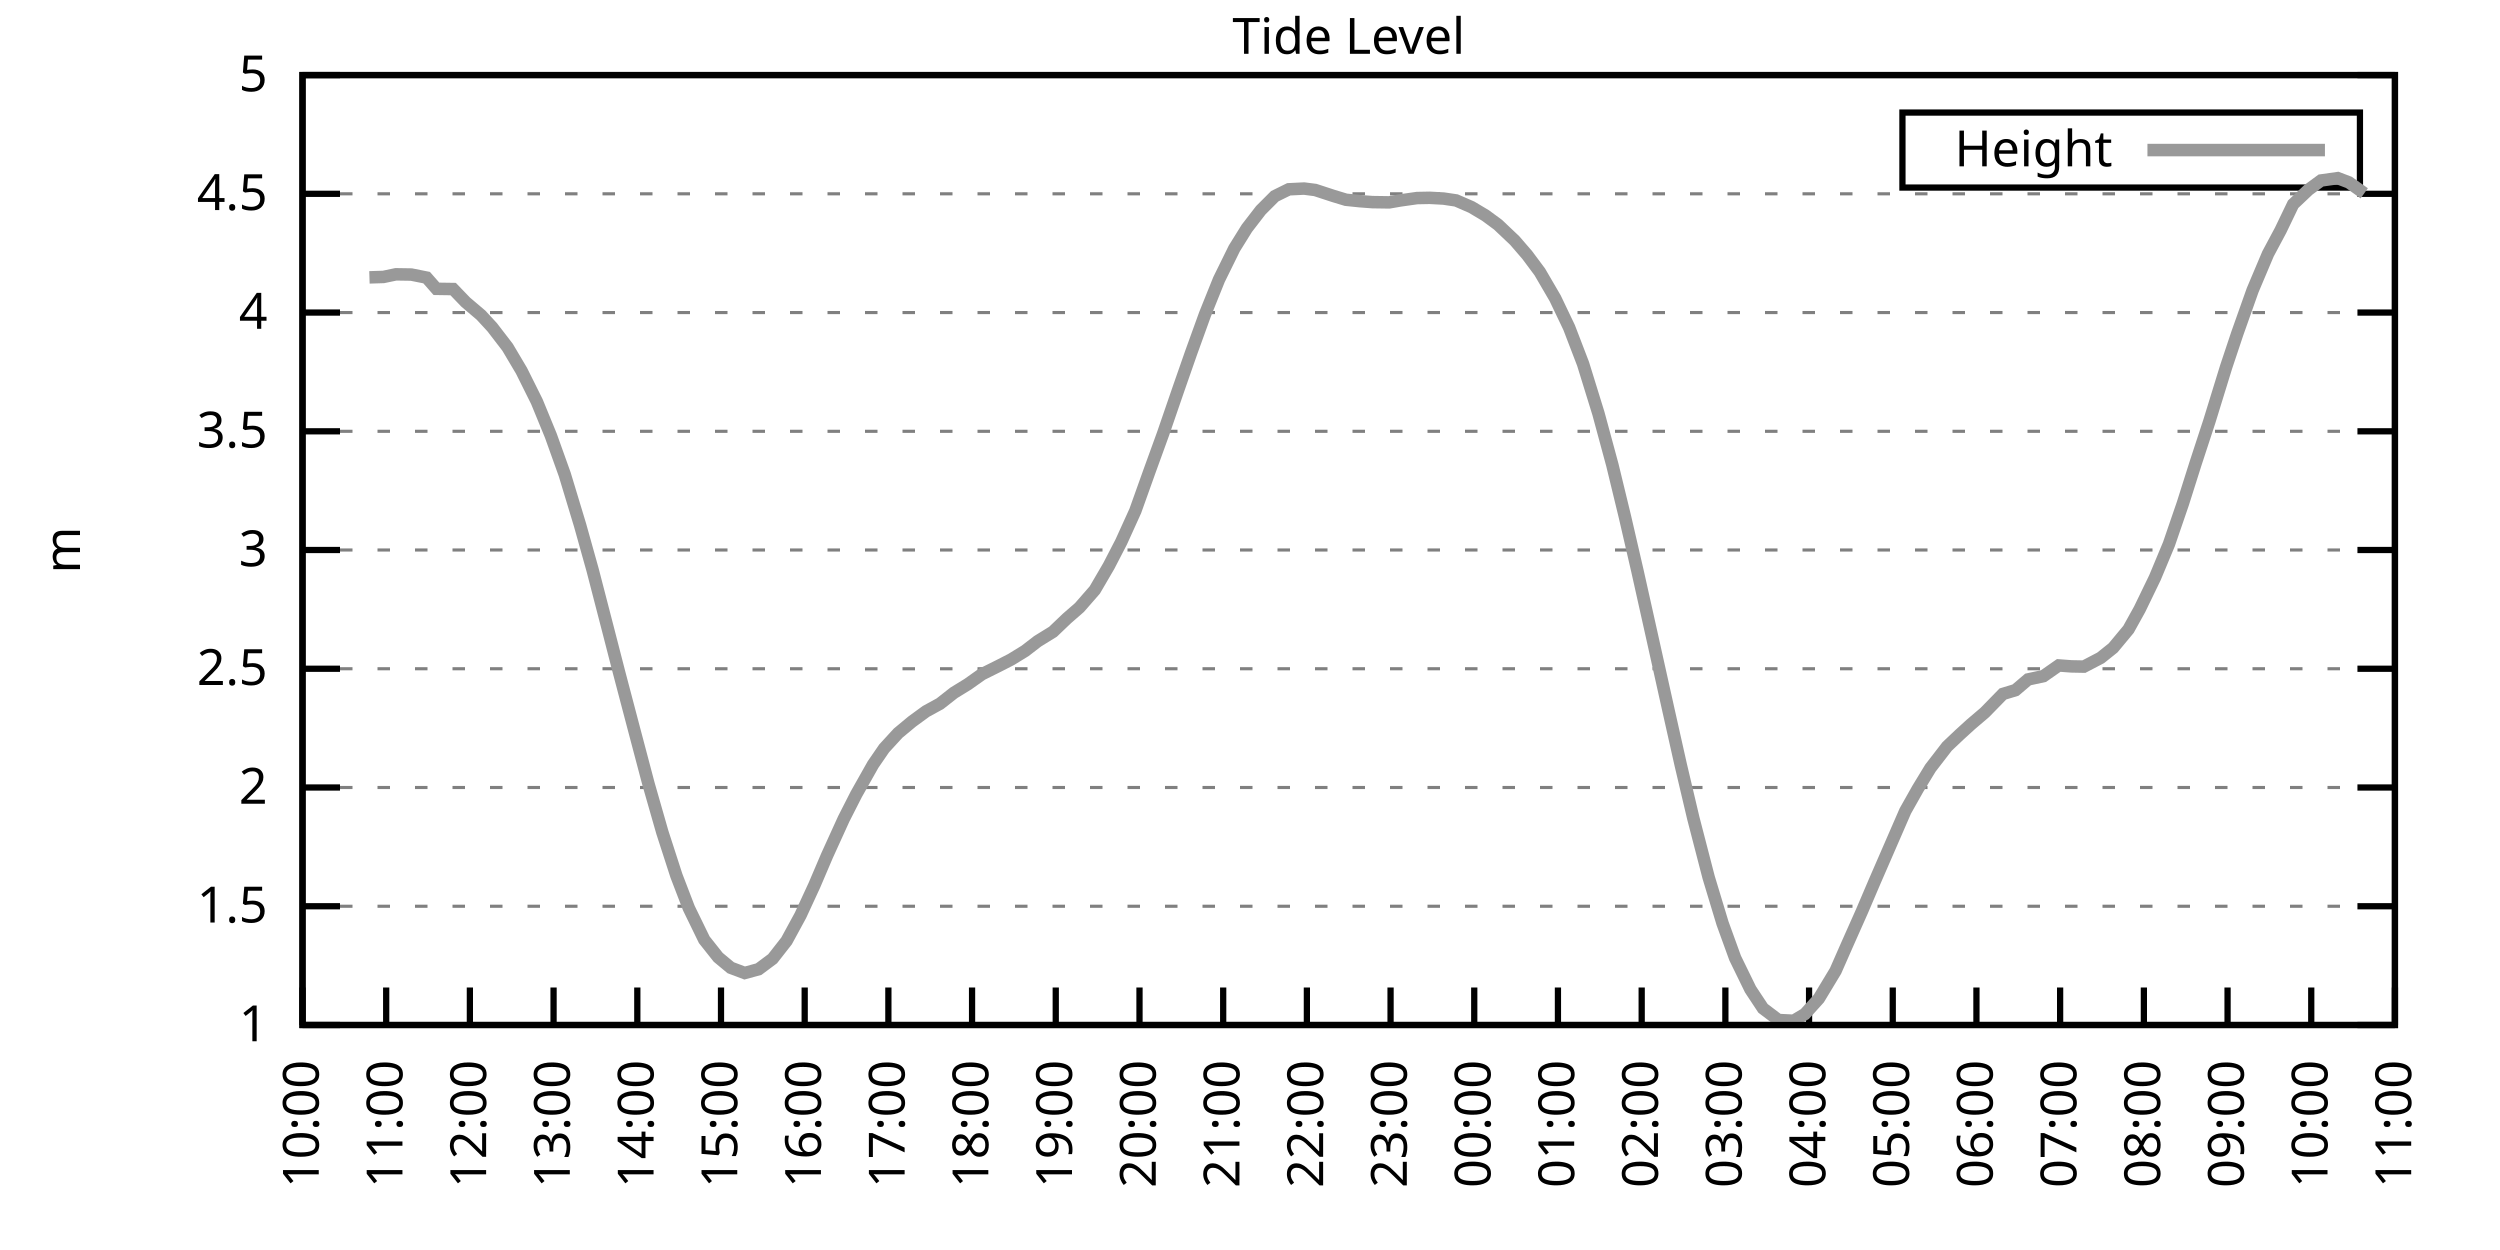
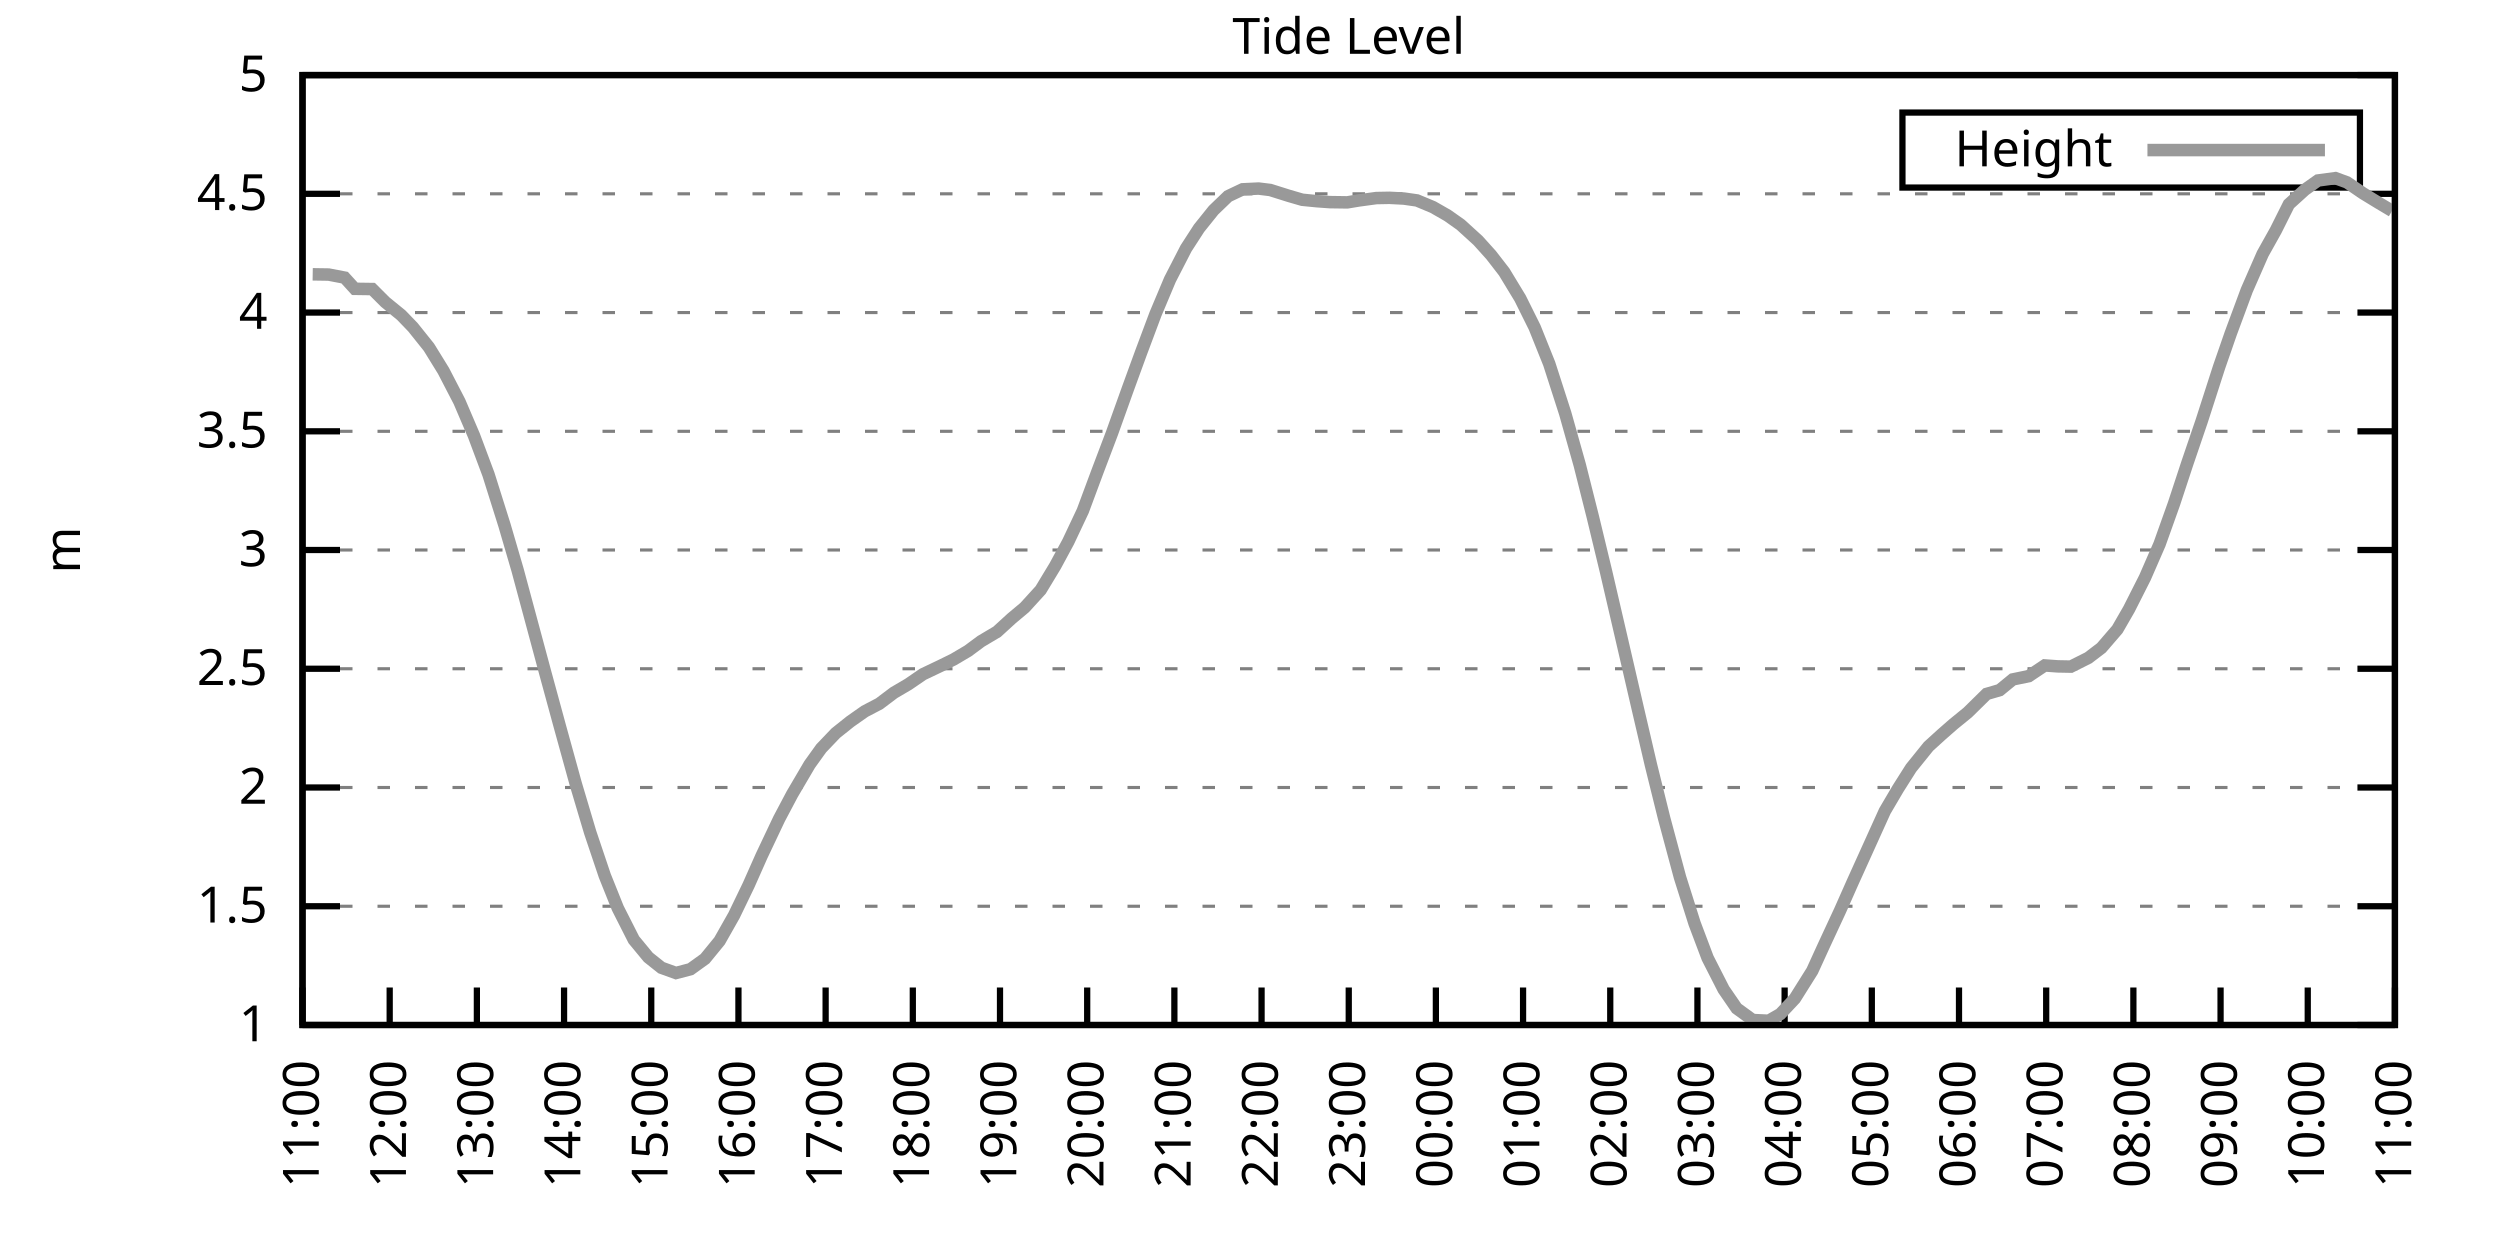
<svg xmlns="http://www.w3.org/2000/svg" xmlns:xlink="http://www.w3.org/1999/xlink" width="400" height="200" viewBox="0 0 400 200">
  <g id="gnuplot_canvas">
    <rect x="0" y="0" width="400" height="200" fill="none" />
    <defs>
      <circle id="gpDot" r="0.5" stroke-width="0.5" stroke="currentColor" />
      <path id="gpPt0" stroke-width="0.333" stroke="currentColor" d="M-1,0 h2 M0,-1 v2" />
      <path id="gpPt1" stroke-width="0.333" stroke="currentColor" d="M-1,-1 L1,1 M1,-1 L-1,1" />
      <path id="gpPt2" stroke-width="0.333" stroke="currentColor" d="M-1,0 L1,0 M0,-1 L0,1 M-1,-1 L1,1 M-1,1 L1,-1" />
      <rect id="gpPt3" stroke-width="0.333" stroke="currentColor" x="-1" y="-1" width="2" height="2" />
      <rect id="gpPt4" stroke-width="0.333" stroke="currentColor" fill="currentColor" x="-1" y="-1" width="2" height="2" />
      <circle id="gpPt5" stroke-width="0.333" stroke="currentColor" cx="0" cy="0" r="1" />
      <use xlink:href="#gpPt5" id="gpPt6" fill="currentColor" stroke="none" />
      <path id="gpPt7" stroke-width="0.333" stroke="currentColor" d="M0,-1.33 L-1.33,0.67 L1.33,0.67 z" />
      <use xlink:href="#gpPt7" id="gpPt8" fill="currentColor" stroke="none" />
      <use xlink:href="#gpPt7" id="gpPt9" stroke="currentColor" transform="rotate(180)" />
      <use xlink:href="#gpPt9" id="gpPt10" fill="currentColor" stroke="none" />
      <use xlink:href="#gpPt3" id="gpPt11" stroke="currentColor" transform="rotate(45)" />
      <use xlink:href="#gpPt11" id="gpPt12" fill="currentColor" stroke="none" />
      <path id="gpPt13" stroke-width="0.333" stroke="currentColor" d="M0,1.330 L1.265,0.411 L0.782,-1.067 L-0.782,-1.076 L-1.265,0.411 z" />
      <use xlink:href="#gpPt13" id="gpPt14" fill="currentColor" stroke="none" />
      <filter id="textbox" filterUnits="objectBoundingBox" x="0" y="0" height="1" width="1">
        <feFlood flood-color="white" flood-opacity="1" result="bgnd" />
        <feComposite in="SourceGraphic" in2="bgnd" operator="atop" />
      </filter>
      <filter id="greybox" filterUnits="objectBoundingBox" x="0" y="0" height="1" width="1">
        <feFlood flood-color="lightgrey" flood-opacity="1" result="grey" />
        <feComposite in="SourceGraphic" in2="grey" operator="atop" />
      </filter>
    </defs>
    <g fill="none" color="white" stroke="currentColor" stroke-width="1.00" stroke-linecap="butt" stroke-linejoin="miter">
</g>
    <g fill="none" color="black" stroke="currentColor" stroke-width="1.00" stroke-linecap="butt" stroke-linejoin="miter">
      <g stroke="none" shape-rendering="crispEdges">
        <polygon fill="rgb(255, 255, 255)" points="48.40,164.00 383.18,164.00 383.18,12.02 48.40,12.02 " />
      </g>
    </g>
    <g fill="none" color="black" stroke="currentColor" stroke-width="1.00" stroke-linecap="butt" stroke-linejoin="miter">
</g>
    <g fill="none" color="black" stroke="black" stroke-width="0.50" stroke-linecap="butt" stroke-linejoin="miter">
</g>
    <g fill="none" color="gray" stroke="currentColor" stroke-width="0.50" stroke-linecap="butt" stroke-linejoin="miter">
      <path stroke="gray" stroke-dasharray="2,4" class="gridline" d="M48.40,164.00 L383.19,164.00  " />
    </g>
    <g fill="none" color="gray" stroke="gray" stroke-width="1.00" stroke-linecap="butt" stroke-linejoin="miter">
</g>
    <g fill="none" color="black" stroke="currentColor" stroke-width="1.00" stroke-linecap="butt" stroke-linejoin="miter">
      <path stroke="black" d="M48.40,164.00 L54.40,164.00 M383.19,164.00 L377.19,164.00  " />
      <g transform="translate(42.80,166.60)" stroke="none" fill="black" font-family="Sans" font-size="8.00" text-anchor="end">
        <text>
          <tspan font-family="Sans"> 1</tspan>
        </text>
      </g>
    </g>
    <g fill="none" color="black" stroke="currentColor" stroke-width="1.00" stroke-linecap="butt" stroke-linejoin="miter">
</g>
    <g fill="none" color="black" stroke="black" stroke-width="0.50" stroke-linecap="butt" stroke-linejoin="miter">
</g>
    <g fill="none" color="gray" stroke="currentColor" stroke-width="0.50" stroke-linecap="butt" stroke-linejoin="miter">
      <path stroke="gray" stroke-dasharray="2,4" class="gridline" d="M48.40,145.00 L383.19,145.00  " />
    </g>
    <g fill="none" color="gray" stroke="gray" stroke-width="1.00" stroke-linecap="butt" stroke-linejoin="miter">
</g>
    <g fill="none" color="black" stroke="currentColor" stroke-width="1.00" stroke-linecap="butt" stroke-linejoin="miter">
      <path stroke="black" d="M48.40,145.00 L54.40,145.00 M383.19,145.00 L377.19,145.00  " />
      <g transform="translate(42.80,147.60)" stroke="none" fill="black" font-family="Sans" font-size="8.00" text-anchor="end">
        <text>
          <tspan font-family="Sans"> 1.5</tspan>
        </text>
      </g>
    </g>
    <g fill="none" color="black" stroke="currentColor" stroke-width="1.00" stroke-linecap="butt" stroke-linejoin="miter">
</g>
    <g fill="none" color="black" stroke="black" stroke-width="0.50" stroke-linecap="butt" stroke-linejoin="miter">
</g>
    <g fill="none" color="gray" stroke="currentColor" stroke-width="0.50" stroke-linecap="butt" stroke-linejoin="miter">
      <path stroke="gray" stroke-dasharray="2,4" class="gridline" d="M48.40,126.00 L383.19,126.00  " />
    </g>
    <g fill="none" color="gray" stroke="gray" stroke-width="1.00" stroke-linecap="butt" stroke-linejoin="miter">
</g>
    <g fill="none" color="black" stroke="currentColor" stroke-width="1.00" stroke-linecap="butt" stroke-linejoin="miter">
      <path stroke="black" d="M48.40,126.00 L54.40,126.00 M383.19,126.00 L377.19,126.00  " />
      <g transform="translate(42.80,128.60)" stroke="none" fill="black" font-family="Sans" font-size="8.00" text-anchor="end">
        <text>
          <tspan font-family="Sans"> 2</tspan>
        </text>
      </g>
    </g>
    <g fill="none" color="black" stroke="currentColor" stroke-width="1.00" stroke-linecap="butt" stroke-linejoin="miter">
</g>
    <g fill="none" color="black" stroke="black" stroke-width="0.50" stroke-linecap="butt" stroke-linejoin="miter">
</g>
    <g fill="none" color="gray" stroke="currentColor" stroke-width="0.50" stroke-linecap="butt" stroke-linejoin="miter">
      <path stroke="gray" stroke-dasharray="2,4" class="gridline" d="M48.40,107.00 L383.19,107.00  " />
    </g>
    <g fill="none" color="gray" stroke="gray" stroke-width="1.00" stroke-linecap="butt" stroke-linejoin="miter">
</g>
    <g fill="none" color="black" stroke="currentColor" stroke-width="1.00" stroke-linecap="butt" stroke-linejoin="miter">
      <path stroke="black" d="M48.40,107.00 L54.40,107.00 M383.19,107.00 L377.19,107.00  " />
      <g transform="translate(42.80,109.60)" stroke="none" fill="black" font-family="Sans" font-size="8.00" text-anchor="end">
        <text>
          <tspan font-family="Sans"> 2.5</tspan>
        </text>
      </g>
    </g>
    <g fill="none" color="black" stroke="currentColor" stroke-width="1.00" stroke-linecap="butt" stroke-linejoin="miter">
</g>
    <g fill="none" color="black" stroke="black" stroke-width="0.50" stroke-linecap="butt" stroke-linejoin="miter">
</g>
    <g fill="none" color="gray" stroke="currentColor" stroke-width="0.50" stroke-linecap="butt" stroke-linejoin="miter">
      <path stroke="gray" stroke-dasharray="2,4" class="gridline" d="M48.40,88.00 L383.19,88.00  " />
    </g>
    <g fill="none" color="gray" stroke="gray" stroke-width="1.00" stroke-linecap="butt" stroke-linejoin="miter">
</g>
    <g fill="none" color="black" stroke="currentColor" stroke-width="1.00" stroke-linecap="butt" stroke-linejoin="miter">
      <path stroke="black" d="M48.40,88.00 L54.40,88.00 M383.19,88.00 L377.19,88.00  " />
      <g transform="translate(42.80,90.60)" stroke="none" fill="black" font-family="Sans" font-size="8.00" text-anchor="end">
        <text>
          <tspan font-family="Sans"> 3</tspan>
        </text>
      </g>
    </g>
    <g fill="none" color="black" stroke="currentColor" stroke-width="1.00" stroke-linecap="butt" stroke-linejoin="miter">
</g>
    <g fill="none" color="black" stroke="black" stroke-width="0.50" stroke-linecap="butt" stroke-linejoin="miter">
</g>
    <g fill="none" color="gray" stroke="currentColor" stroke-width="0.50" stroke-linecap="butt" stroke-linejoin="miter">
      <path stroke="gray" stroke-dasharray="2,4" class="gridline" d="M48.40,69.01 L383.19,69.01  " />
    </g>
    <g fill="none" color="gray" stroke="gray" stroke-width="1.00" stroke-linecap="butt" stroke-linejoin="miter">
</g>
    <g fill="none" color="black" stroke="currentColor" stroke-width="1.00" stroke-linecap="butt" stroke-linejoin="miter">
      <path stroke="black" d="M48.40,69.01 L54.40,69.01 M383.19,69.01 L377.19,69.01  " />
      <g transform="translate(42.80,71.61)" stroke="none" fill="black" font-family="Sans" font-size="8.00" text-anchor="end">
        <text>
          <tspan font-family="Sans"> 3.5</tspan>
        </text>
      </g>
    </g>
    <g fill="none" color="black" stroke="currentColor" stroke-width="1.00" stroke-linecap="butt" stroke-linejoin="miter">
</g>
    <g fill="none" color="black" stroke="black" stroke-width="0.50" stroke-linecap="butt" stroke-linejoin="miter">
</g>
    <g fill="none" color="gray" stroke="currentColor" stroke-width="0.50" stroke-linecap="butt" stroke-linejoin="miter">
      <path stroke="gray" stroke-dasharray="2,4" class="gridline" d="M48.40,50.01 L383.19,50.01  " />
    </g>
    <g fill="none" color="gray" stroke="gray" stroke-width="1.00" stroke-linecap="butt" stroke-linejoin="miter">
</g>
    <g fill="none" color="black" stroke="currentColor" stroke-width="1.00" stroke-linecap="butt" stroke-linejoin="miter">
      <path stroke="black" d="M48.40,50.01 L54.40,50.01 M383.19,50.01 L377.19,50.01  " />
      <g transform="translate(42.80,52.61)" stroke="none" fill="black" font-family="Sans" font-size="8.00" text-anchor="end">
        <text>
          <tspan font-family="Sans"> 4</tspan>
        </text>
      </g>
    </g>
    <g fill="none" color="black" stroke="currentColor" stroke-width="1.00" stroke-linecap="butt" stroke-linejoin="miter">
</g>
    <g fill="none" color="black" stroke="black" stroke-width="0.50" stroke-linecap="butt" stroke-linejoin="miter">
</g>
    <g fill="none" color="gray" stroke="currentColor" stroke-width="0.50" stroke-linecap="butt" stroke-linejoin="miter">
      <path stroke="gray" stroke-dasharray="2,4" class="gridline" d="M48.40,31.01 L383.19,31.01  " />
    </g>
    <g fill="none" color="gray" stroke="gray" stroke-width="1.00" stroke-linecap="butt" stroke-linejoin="miter">
</g>
    <g fill="none" color="black" stroke="currentColor" stroke-width="1.00" stroke-linecap="butt" stroke-linejoin="miter">
      <path stroke="black" d="M48.40,31.01 L54.40,31.01 M383.19,31.01 L377.19,31.01  " />
      <g transform="translate(42.80,33.61)" stroke="none" fill="black" font-family="Sans" font-size="8.00" text-anchor="end">
        <text>
          <tspan font-family="Sans"> 4.5</tspan>
        </text>
      </g>
    </g>
    <g fill="none" color="black" stroke="currentColor" stroke-width="1.00" stroke-linecap="butt" stroke-linejoin="miter">
</g>
    <g fill="none" color="black" stroke="black" stroke-width="0.50" stroke-linecap="butt" stroke-linejoin="miter">
</g>
    <g fill="none" color="gray" stroke="currentColor" stroke-width="0.50" stroke-linecap="butt" stroke-linejoin="miter">
      <path stroke="gray" stroke-dasharray="2,4" class="gridline" d="M48.40,12.01 L383.19,12.01  " />
    </g>
    <g fill="none" color="gray" stroke="gray" stroke-width="1.00" stroke-linecap="butt" stroke-linejoin="miter">
</g>
    <g fill="none" color="black" stroke="currentColor" stroke-width="1.00" stroke-linecap="butt" stroke-linejoin="miter">
      <path stroke="black" d="M48.40,12.01 L54.40,12.01 M383.19,12.01 L377.19,12.01  " />
      <g transform="translate(42.80,14.61)" stroke="none" fill="black" font-family="Sans" font-size="8.00" text-anchor="end">
        <text>
          <tspan font-family="Sans"> 5</tspan>
        </text>
      </g>
    </g>
    <g fill="none" color="black" stroke="currentColor" stroke-width="1.00" stroke-linecap="butt" stroke-linejoin="miter">
      <path stroke="black" d="M48.40,164.00 L48.40,158.00  " />
      <g transform="translate(51.00,169.60) rotate(270.00)" stroke="none" fill="black" font-family="Sans" font-size="8.00" text-anchor="end">
        <text>
-           <tspan font-family="Sans">10:00</tspan>
-         </text>
-       </g>
-     </g>
-     <g fill="none" color="black" stroke="currentColor" stroke-width="1.00" stroke-linecap="butt" stroke-linejoin="miter">
-       <path stroke="black" d="M61.79,164.00 L61.79,158.00  " />
-       <g transform="translate(64.39,169.60) rotate(270.00)" stroke="none" fill="black" font-family="Sans" font-size="8.00" text-anchor="end">
-         <text>
          <tspan font-family="Sans">11:00</tspan>
        </text>
      </g>
    </g>
    <g fill="none" color="black" stroke="currentColor" stroke-width="1.00" stroke-linecap="butt" stroke-linejoin="miter">
-       <path stroke="black" d="M75.18,164.00 L75.18,158.00  " />
-       <g transform="translate(77.78,169.60) rotate(270.00)" stroke="none" fill="black" font-family="Sans" font-size="8.00" text-anchor="end">
+       <path stroke="black" d="M62.35,164.00 L62.35,158.00  " />
+       <g transform="translate(64.95,169.60) rotate(270.00)" stroke="none" fill="black" font-family="Sans" font-size="8.00" text-anchor="end">
        <text>
          <tspan font-family="Sans">12:00</tspan>
        </text>
      </g>
    </g>
    <g fill="none" color="black" stroke="currentColor" stroke-width="1.00" stroke-linecap="butt" stroke-linejoin="miter">
-       <path stroke="black" d="M88.57,164.00 L88.57,158.00  " />
-       <g transform="translate(91.17,169.60) rotate(270.00)" stroke="none" fill="black" font-family="Sans" font-size="8.00" text-anchor="end">
+       <path stroke="black" d="M76.30,164.00 L76.30,158.00  " />
+       <g transform="translate(78.90,169.60) rotate(270.00)" stroke="none" fill="black" font-family="Sans" font-size="8.00" text-anchor="end">
        <text>
          <tspan font-family="Sans">13:00</tspan>
        </text>
      </g>
    </g>
    <g fill="none" color="black" stroke="currentColor" stroke-width="1.00" stroke-linecap="butt" stroke-linejoin="miter">
-       <path stroke="black" d="M101.97,164.00 L101.97,158.00  " />
-       <g transform="translate(104.57,169.60) rotate(270.00)" stroke="none" fill="black" font-family="Sans" font-size="8.00" text-anchor="end">
+       <path stroke="black" d="M90.25,164.00 L90.25,158.00  " />
+       <g transform="translate(92.85,169.60) rotate(270.00)" stroke="none" fill="black" font-family="Sans" font-size="8.00" text-anchor="end">
        <text>
          <tspan font-family="Sans">14:00</tspan>
        </text>
      </g>
    </g>
    <g fill="none" color="black" stroke="currentColor" stroke-width="1.00" stroke-linecap="butt" stroke-linejoin="miter">
-       <path stroke="black" d="M115.36,164.00 L115.36,158.00  " />
-       <g transform="translate(117.96,169.60) rotate(270.00)" stroke="none" fill="black" font-family="Sans" font-size="8.00" text-anchor="end">
+       <path stroke="black" d="M104.20,164.00 L104.20,158.00  " />
+       <g transform="translate(106.80,169.60) rotate(270.00)" stroke="none" fill="black" font-family="Sans" font-size="8.00" text-anchor="end">
        <text>
          <tspan font-family="Sans">15:00</tspan>
        </text>
      </g>
    </g>
    <g fill="none" color="black" stroke="currentColor" stroke-width="1.00" stroke-linecap="butt" stroke-linejoin="miter">
-       <path stroke="black" d="M128.75,164.00 L128.75,158.00  " />
-       <g transform="translate(131.35,169.60) rotate(270.00)" stroke="none" fill="black" font-family="Sans" font-size="8.00" text-anchor="end">
+       <path stroke="black" d="M118.15,164.00 L118.15,158.00  " />
+       <g transform="translate(120.75,169.60) rotate(270.00)" stroke="none" fill="black" font-family="Sans" font-size="8.00" text-anchor="end">
        <text>
          <tspan font-family="Sans">16:00</tspan>
        </text>
      </g>
    </g>
    <g fill="none" color="black" stroke="currentColor" stroke-width="1.00" stroke-linecap="butt" stroke-linejoin="miter">
-       <path stroke="black" d="M142.14,164.00 L142.14,158.00  " />
-       <g transform="translate(144.74,169.60) rotate(270.00)" stroke="none" fill="black" font-family="Sans" font-size="8.00" text-anchor="end">
+       <path stroke="black" d="M132.10,164.00 L132.10,158.00  " />
+       <g transform="translate(134.70,169.60) rotate(270.00)" stroke="none" fill="black" font-family="Sans" font-size="8.00" text-anchor="end">
        <text>
          <tspan font-family="Sans">17:00</tspan>
        </text>
      </g>
    </g>
    <g fill="none" color="black" stroke="currentColor" stroke-width="1.00" stroke-linecap="butt" stroke-linejoin="miter">
-       <path stroke="black" d="M155.53,164.00 L155.53,158.00  " />
-       <g transform="translate(158.13,169.60) rotate(270.00)" stroke="none" fill="black" font-family="Sans" font-size="8.00" text-anchor="end">
+       <path stroke="black" d="M146.05,164.00 L146.05,158.00  " />
+       <g transform="translate(148.65,169.60) rotate(270.00)" stroke="none" fill="black" font-family="Sans" font-size="8.00" text-anchor="end">
        <text>
          <tspan font-family="Sans">18:00</tspan>
        </text>
      </g>
    </g>
    <g fill="none" color="black" stroke="currentColor" stroke-width="1.00" stroke-linecap="butt" stroke-linejoin="miter">
-       <path stroke="black" d="M168.92,164.00 L168.92,158.00  " />
-       <g transform="translate(171.52,169.60) rotate(270.00)" stroke="none" fill="black" font-family="Sans" font-size="8.00" text-anchor="end">
+       <path stroke="black" d="M160.00,164.00 L160.00,158.00  " />
+       <g transform="translate(162.60,169.60) rotate(270.00)" stroke="none" fill="black" font-family="Sans" font-size="8.00" text-anchor="end">
        <text>
          <tspan font-family="Sans">19:00</tspan>
        </text>
      </g>
    </g>
    <g fill="none" color="black" stroke="currentColor" stroke-width="1.00" stroke-linecap="butt" stroke-linejoin="miter">
-       <path stroke="black" d="M182.32,164.00 L182.32,158.00  " />
-       <g transform="translate(184.92,169.60) rotate(270.00)" stroke="none" fill="black" font-family="Sans" font-size="8.00" text-anchor="end">
+       <path stroke="black" d="M173.95,164.00 L173.95,158.00  " />
+       <g transform="translate(176.55,169.60) rotate(270.00)" stroke="none" fill="black" font-family="Sans" font-size="8.00" text-anchor="end">
        <text>
          <tspan font-family="Sans">20:00</tspan>
        </text>
      </g>
    </g>
    <g fill="none" color="black" stroke="currentColor" stroke-width="1.00" stroke-linecap="butt" stroke-linejoin="miter">
-       <path stroke="black" d="M195.71,164.00 L195.71,158.00  " />
-       <g transform="translate(198.31,169.60) rotate(270.00)" stroke="none" fill="black" font-family="Sans" font-size="8.00" text-anchor="end">
+       <path stroke="black" d="M187.90,164.00 L187.90,158.00  " />
+       <g transform="translate(190.50,169.60) rotate(270.00)" stroke="none" fill="black" font-family="Sans" font-size="8.00" text-anchor="end">
        <text>
          <tspan font-family="Sans">21:00</tspan>
        </text>
      </g>
    </g>
    <g fill="none" color="black" stroke="currentColor" stroke-width="1.00" stroke-linecap="butt" stroke-linejoin="miter">
-       <path stroke="black" d="M209.10,164.00 L209.10,158.00  " />
-       <g transform="translate(211.70,169.60) rotate(270.00)" stroke="none" fill="black" font-family="Sans" font-size="8.00" text-anchor="end">
+       <path stroke="black" d="M201.85,164.00 L201.85,158.00  " />
+       <g transform="translate(204.45,169.60) rotate(270.00)" stroke="none" fill="black" font-family="Sans" font-size="8.00" text-anchor="end">
        <text>
          <tspan font-family="Sans">22:00</tspan>
        </text>
      </g>
    </g>
    <g fill="none" color="black" stroke="currentColor" stroke-width="1.00" stroke-linecap="butt" stroke-linejoin="miter">
-       <path stroke="black" d="M222.49,164.00 L222.49,158.00  " />
-       <g transform="translate(225.09,169.60) rotate(270.00)" stroke="none" fill="black" font-family="Sans" font-size="8.00" text-anchor="end">
+       <path stroke="black" d="M215.80,164.00 L215.80,158.00  " />
+       <g transform="translate(218.40,169.60) rotate(270.00)" stroke="none" fill="black" font-family="Sans" font-size="8.00" text-anchor="end">
        <text>
          <tspan font-family="Sans">23:00</tspan>
        </text>
      </g>
    </g>
    <g fill="none" color="black" stroke="currentColor" stroke-width="1.00" stroke-linecap="butt" stroke-linejoin="miter">
-       <path stroke="black" d="M235.88,164.00 L235.88,158.00  " />
-       <g transform="translate(238.48,169.60) rotate(270.00)" stroke="none" fill="black" font-family="Sans" font-size="8.00" text-anchor="end">
+       <path stroke="black" d="M229.74,164.00 L229.74,158.00  " />
+       <g transform="translate(232.34,169.60) rotate(270.00)" stroke="none" fill="black" font-family="Sans" font-size="8.00" text-anchor="end">
        <text>
          <tspan font-family="Sans">00:00</tspan>
        </text>
      </g>
    </g>
    <g fill="none" color="black" stroke="currentColor" stroke-width="1.00" stroke-linecap="butt" stroke-linejoin="miter">
-       <path stroke="black" d="M249.27,164.00 L249.27,158.00  " />
-       <g transform="translate(251.87,169.60) rotate(270.00)" stroke="none" fill="black" font-family="Sans" font-size="8.00" text-anchor="end">
+       <path stroke="black" d="M243.69,164.00 L243.69,158.00  " />
+       <g transform="translate(246.29,169.60) rotate(270.00)" stroke="none" fill="black" font-family="Sans" font-size="8.00" text-anchor="end">
        <text>
          <tspan font-family="Sans">01:00</tspan>
        </text>
      </g>
    </g>
    <g fill="none" color="black" stroke="currentColor" stroke-width="1.00" stroke-linecap="butt" stroke-linejoin="miter">
-       <path stroke="black" d="M262.67,164.00 L262.67,158.00  " />
-       <g transform="translate(265.27,169.60) rotate(270.00)" stroke="none" fill="black" font-family="Sans" font-size="8.00" text-anchor="end">
+       <path stroke="black" d="M257.64,164.00 L257.64,158.00  " />
+       <g transform="translate(260.24,169.60) rotate(270.00)" stroke="none" fill="black" font-family="Sans" font-size="8.00" text-anchor="end">
        <text>
          <tspan font-family="Sans">02:00</tspan>
        </text>
      </g>
    </g>
    <g fill="none" color="black" stroke="currentColor" stroke-width="1.00" stroke-linecap="butt" stroke-linejoin="miter">
-       <path stroke="black" d="M276.06,164.00 L276.06,158.00  " />
-       <g transform="translate(278.66,169.60) rotate(270.00)" stroke="none" fill="black" font-family="Sans" font-size="8.00" text-anchor="end">
+       <path stroke="black" d="M271.59,164.00 L271.59,158.00  " />
+       <g transform="translate(274.19,169.60) rotate(270.00)" stroke="none" fill="black" font-family="Sans" font-size="8.00" text-anchor="end">
        <text>
          <tspan font-family="Sans">03:00</tspan>
        </text>
      </g>
    </g>
    <g fill="none" color="black" stroke="currentColor" stroke-width="1.00" stroke-linecap="butt" stroke-linejoin="miter">
-       <path stroke="black" d="M289.45,164.00 L289.45,158.00  " />
-       <g transform="translate(292.05,169.60) rotate(270.00)" stroke="none" fill="black" font-family="Sans" font-size="8.00" text-anchor="end">
+       <path stroke="black" d="M285.54,164.00 L285.54,158.00  " />
+       <g transform="translate(288.14,169.60) rotate(270.00)" stroke="none" fill="black" font-family="Sans" font-size="8.00" text-anchor="end">
        <text>
          <tspan font-family="Sans">04:00</tspan>
        </text>
      </g>
    </g>
    <g fill="none" color="black" stroke="currentColor" stroke-width="1.00" stroke-linecap="butt" stroke-linejoin="miter">
-       <path stroke="black" d="M302.84,164.00 L302.84,158.00  " />
-       <g transform="translate(305.44,169.60) rotate(270.00)" stroke="none" fill="black" font-family="Sans" font-size="8.00" text-anchor="end">
+       <path stroke="black" d="M299.49,164.00 L299.49,158.00  " />
+       <g transform="translate(302.09,169.60) rotate(270.00)" stroke="none" fill="black" font-family="Sans" font-size="8.00" text-anchor="end">
        <text>
          <tspan font-family="Sans">05:00</tspan>
        </text>
      </g>
    </g>
    <g fill="none" color="black" stroke="currentColor" stroke-width="1.00" stroke-linecap="butt" stroke-linejoin="miter">
-       <path stroke="black" d="M316.23,164.00 L316.23,158.00  " />
-       <g transform="translate(318.83,169.60) rotate(270.00)" stroke="none" fill="black" font-family="Sans" font-size="8.00" text-anchor="end">
+       <path stroke="black" d="M313.44,164.00 L313.44,158.00  " />
+       <g transform="translate(316.04,169.60) rotate(270.00)" stroke="none" fill="black" font-family="Sans" font-size="8.00" text-anchor="end">
        <text>
          <tspan font-family="Sans">06:00</tspan>
        </text>
      </g>
    </g>
    <g fill="none" color="black" stroke="currentColor" stroke-width="1.00" stroke-linecap="butt" stroke-linejoin="miter">
-       <path stroke="black" d="M329.62,164.00 L329.62,158.00  " />
-       <g transform="translate(332.22,169.60) rotate(270.00)" stroke="none" fill="black" font-family="Sans" font-size="8.00" text-anchor="end">
+       <path stroke="black" d="M327.39,164.00 L327.39,158.00  " />
+       <g transform="translate(329.99,169.60) rotate(270.00)" stroke="none" fill="black" font-family="Sans" font-size="8.00" text-anchor="end">
        <text>
          <tspan font-family="Sans">07:00</tspan>
        </text>
      </g>
    </g>
    <g fill="none" color="black" stroke="currentColor" stroke-width="1.00" stroke-linecap="butt" stroke-linejoin="miter">
-       <path stroke="black" d="M343.02,164.00 L343.02,158.00  " />
-       <g transform="translate(345.62,169.60) rotate(270.00)" stroke="none" fill="black" font-family="Sans" font-size="8.00" text-anchor="end">
+       <path stroke="black" d="M341.34,164.00 L341.34,158.00  " />
+       <g transform="translate(343.94,169.60) rotate(270.00)" stroke="none" fill="black" font-family="Sans" font-size="8.00" text-anchor="end">
        <text>
          <tspan font-family="Sans">08:00</tspan>
        </text>
      </g>
    </g>
    <g fill="none" color="black" stroke="currentColor" stroke-width="1.00" stroke-linecap="butt" stroke-linejoin="miter">
-       <path stroke="black" d="M356.41,164.00 L356.41,158.00  " />
-       <g transform="translate(359.01,169.60) rotate(270.00)" stroke="none" fill="black" font-family="Sans" font-size="8.00" text-anchor="end">
+       <path stroke="black" d="M355.29,164.00 L355.29,158.00  " />
+       <g transform="translate(357.89,169.60) rotate(270.00)" stroke="none" fill="black" font-family="Sans" font-size="8.00" text-anchor="end">
        <text>
          <tspan font-family="Sans">09:00</tspan>
        </text>
      </g>
    </g>
    <g fill="none" color="black" stroke="currentColor" stroke-width="1.00" stroke-linecap="butt" stroke-linejoin="miter">
-       <path stroke="black" d="M369.80,164.00 L369.80,158.00  " />
-       <g transform="translate(372.40,169.60) rotate(270.00)" stroke="none" fill="black" font-family="Sans" font-size="8.00" text-anchor="end">
+       <path stroke="black" d="M369.24,164.00 L369.24,158.00  " />
+       <g transform="translate(371.84,169.60) rotate(270.00)" stroke="none" fill="black" font-family="Sans" font-size="8.00" text-anchor="end">
        <text>
          <tspan font-family="Sans">10:00</tspan>
        </text>
      </g>
    </g>
    <g fill="none" color="black" stroke="currentColor" stroke-width="1.00" stroke-linecap="butt" stroke-linejoin="miter">
      <path stroke="black" d="M383.19,164.00 L383.19,158.00  " />
      <g transform="translate(385.79,169.60) rotate(270.00)" stroke="none" fill="black" font-family="Sans" font-size="8.00" text-anchor="end">
        <text>
          <tspan font-family="Sans">11:00</tspan>
        </text>
      </g>
    </g>
    <g fill="none" color="black" stroke="currentColor" stroke-width="1.00" stroke-linecap="butt" stroke-linejoin="miter">
</g>
    <g fill="none" color="black" stroke="currentColor" stroke-width="1.00" stroke-linecap="butt" stroke-linejoin="miter">
      <path stroke="black" d="M48.40,12.01 L48.40,164.00 L383.19,164.00 L383.19,12.01 L48.40,12.01 Z  " />
    </g>
    <g fill="none" color="black" stroke="currentColor" stroke-width="1.00" stroke-linecap="butt" stroke-linejoin="miter">
</g>
    <g fill="none" color="black" stroke="currentColor" stroke-width="1.00" stroke-linecap="butt" stroke-linejoin="miter">
      <path stroke="black" d="M304.39,30.01 L304.39,18.01 L377.59,18.01 L377.59,30.01 L304.39,30.01 Z  " />
    </g>
    <g id="Tide_level_plot_1">
      <g fill="none" color="white" stroke="black" stroke-width="2.00" stroke-linecap="butt" stroke-linejoin="miter">
</g>
      <g fill="none" color="black" stroke="currentColor" stroke-width="2.00" stroke-linecap="butt" stroke-linejoin="miter">
        <g transform="translate(337.99,26.61)" stroke="none" fill="black" font-family="Sans" font-size="8.00" text-anchor="end">
          <text>
            <tspan font-family="Sans">Height</tspan>
          </text>
        </g>
      </g>
      <g fill="none" color="black" stroke="currentColor" stroke-width="2.00" stroke-linecap="butt" stroke-linejoin="miter">
-         <path stroke="rgb(153, 153, 153)" d="M343.59,24.01 L371.99,24.01 M59.11,44.38 L61.35,44.31 L63.35,43.89 L65.81,43.93 L68.26,44.42 L69.83,46.21   L72.50,46.25 L74.51,48.34 L76.97,50.43 L78.75,52.36 L81.21,55.56 L83.44,59.32 L85.90,64.26 L88.13,69.69   L90.36,75.92 L92.82,84.05 L94.82,91.20 L97.28,100.70 L99.06,107.61 L101.30,116.12 L103.75,125.39 L105.98,133.18   L108.22,140.10 L110.22,145.31 L112.68,150.36 L114.91,153.17 L116.92,154.84 L119.15,155.68 L121.38,155.07 L123.62,153.40   L125.85,150.55 L128.08,146.45 L130.31,141.62 L132.32,136.91 L135.00,131.02 L137.01,127.07 L139.69,122.32 L141.47,119.73   L143.70,117.30 L145.94,115.44 L148.17,113.81 L150.40,112.59 L152.63,110.84 L154.86,109.47 L157.10,107.88 L159.77,106.55   L161.78,105.52 L164.01,104.15 L166.02,102.60 L168.48,101.08 L170.71,98.95 L172.72,97.20 L175.17,94.39 L177.41,90.55   L179.41,86.68 L181.65,81.74 L183.88,75.50 L186.11,69.35 L188.57,62.20 L190.57,56.47 L192.81,50.27 L195.04,44.73   L197.49,39.75 L199.50,36.52 L201.73,33.63 L203.97,31.39 L206.20,30.29 L208.65,30.17 L210.44,30.40 L213.34,31.35   L215.35,31.96 L217.58,32.19 L219.59,32.34 L222.27,32.38 L224.05,32.07 L226.73,31.69 L228.74,31.65 L230.97,31.77   L232.98,32.07 L235.44,33.14 L237.67,34.47 L239.68,35.95 L242.36,38.49 L244.36,40.81 L246.37,43.51 L248.83,47.73   L251.06,52.40 L253.29,58.21 L255.75,66.16 L257.98,74.40 L259.99,82.69 L262.00,91.39 L264.23,101.38 L266.91,113.43   L268.92,122.39 L270.92,130.87 L273.38,140.37 L275.61,147.74 L277.62,153.28 L280.07,158.30 L282.08,161.34 L284.54,163.20   L286.99,163.32 L288.78,162.25 L291.01,159.78 L293.69,155.34 L295.48,151.27 L297.93,145.76 L299.94,141.05 L304.85,129.76   L306.86,126.19 L308.87,122.89 L311.54,119.43 L313.55,117.53 L315.34,115.90 L317.57,114.00 L320.47,111.03 L322.48,110.42   L324.49,108.71 L326.95,108.18 L329.40,106.47 L331.41,106.62 L333.42,106.66 L336.10,105.26 L338.10,103.66 L340.56,100.70   L342.35,97.47 L344.80,92.41 L347.03,87.06 L349.26,80.56 L351.27,74.21 L353.51,67.37 L356.18,58.71 L357.97,53.35   L360.42,46.44 L362.88,40.62 L364.89,36.86 L366.90,32.68 L369.35,30.36 L371.36,28.88 L374.04,28.50 L375.82,29.18   L378.28,30.93  " />
+         <path stroke="rgb(153, 153, 153)" d="M343.59,24.01 L371.99,24.01 M50.03,43.89 L52.58,43.93 L55.14,44.42 L56.77,46.21 L59.56,46.25 L61.65,48.34   L64.21,50.43 L66.07,52.36 L68.63,55.56 L70.95,59.32 L73.51,64.26 L75.83,69.69 L78.16,75.92 L80.72,84.05   L82.81,91.20 L85.37,100.70 L87.23,107.61 L89.55,116.12 L92.11,125.39 L94.43,133.18 L96.76,140.10 L98.85,145.31   L101.41,150.36 L103.73,153.17 L105.83,154.84 L108.15,155.68 L110.48,155.07 L112.80,153.40 L115.13,150.55 L117.45,146.45   L119.78,141.62 L121.87,136.91 L124.66,131.02 L126.75,127.07 L129.54,122.32 L131.40,119.73 L133.72,117.30 L136.05,115.44   L138.37,113.81 L140.70,112.59 L143.02,110.84 L145.35,109.47 L147.67,107.88 L150.46,106.55 L152.56,105.52 L154.88,104.15   L156.97,102.60 L159.53,101.08 L161.86,98.95 L163.95,97.20 L166.51,94.39 L168.83,90.55 L170.92,86.68 L173.25,81.74   L175.57,75.50 L177.90,69.35 L180.46,62.20 L182.55,56.47 L184.87,50.27 L187.20,44.73 L189.76,39.75 L191.85,36.52   L194.17,33.63 L196.50,31.39 L198.82,30.29 L201.38,30.17 L203.24,30.40 L206.26,31.35 L208.36,31.96 L210.68,32.19   L212.77,32.34 L215.56,32.38 L217.42,32.07 L220.21,31.69 L222.30,31.65 L224.63,31.77 L226.72,32.07 L229.28,33.14   L231.60,34.47 L233.70,35.95 L236.49,38.49 L238.58,40.81 L240.67,43.51 L243.23,47.73 L245.55,52.40 L247.88,58.21   L250.44,66.16 L252.76,74.40 L254.85,82.69 L256.95,91.39 L259.27,101.38 L262.06,113.43 L264.15,122.39 L266.25,130.87   L268.80,140.37 L271.13,147.74 L273.22,153.28 L275.78,158.30 L277.87,161.34 L280.43,163.20 L282.99,163.32 L284.85,162.25   L287.17,159.78 L289.96,155.34 L291.82,151.27 L294.38,145.76 L296.47,141.05 L301.58,129.76 L303.68,126.19 L305.77,122.89   L308.56,119.43 L310.65,117.53 L312.51,115.90 L314.84,114.00 L317.86,111.03 L319.95,110.42 L322.04,108.71 L324.60,108.18   L327.16,106.47 L329.25,106.62 L331.34,106.66 L334.13,105.26 L336.23,103.66 L338.78,100.70 L340.64,97.47 L343.20,92.41   L345.53,87.06 L347.85,80.56 L349.94,74.21 L352.27,67.37 L355.06,58.71 L356.92,53.35 L359.48,46.44 L362.03,40.62   L364.13,36.86 L366.22,32.68 L368.78,30.36 L370.87,28.88 L373.66,28.50 L375.52,29.18 L378.08,30.93 L380.63,32.49   L382.73,33.74  " />
      </g>
    </g>
    <g fill="none" color="black" stroke="currentColor" stroke-width="2.00" stroke-linecap="butt" stroke-linejoin="miter">
</g>
    <g fill="none" color="black" stroke="black" stroke-width="1.00" stroke-linecap="butt" stroke-linejoin="miter">
</g>
    <g fill="none" color="black" stroke="currentColor" stroke-width="1.00" stroke-linecap="butt" stroke-linejoin="miter">
      <path stroke="black" d="M48.40,12.01 L48.40,164.00 L383.19,164.00 L383.19,12.01 L48.40,12.01 Z  " />
      <g transform="translate(12.80,88.01) rotate(270.00)" stroke="none" fill="black" font-family="Sans" font-size="8.00" text-anchor="middle">
        <text>
          <tspan font-family="Sans">m</tspan>
        </text>
      </g>
    </g>
    <g fill="none" color="black" stroke="currentColor" stroke-width="1.00" stroke-linecap="butt" stroke-linejoin="miter">
</g>
    <g fill="none" color="black" stroke="currentColor" stroke-width="1.00" stroke-linecap="butt" stroke-linejoin="miter">
      <g transform="translate(215.79,8.61)" stroke="none" fill="black" font-family="Sans" font-size="8.00" text-anchor="middle">
        <text>
          <tspan font-family="Sans">Tide Level</tspan>
        </text>
      </g>
    </g>
    <g fill="none" color="black" stroke="currentColor" stroke-width="1.00" stroke-linecap="butt" stroke-linejoin="miter">
</g>
  </g>
</svg>
